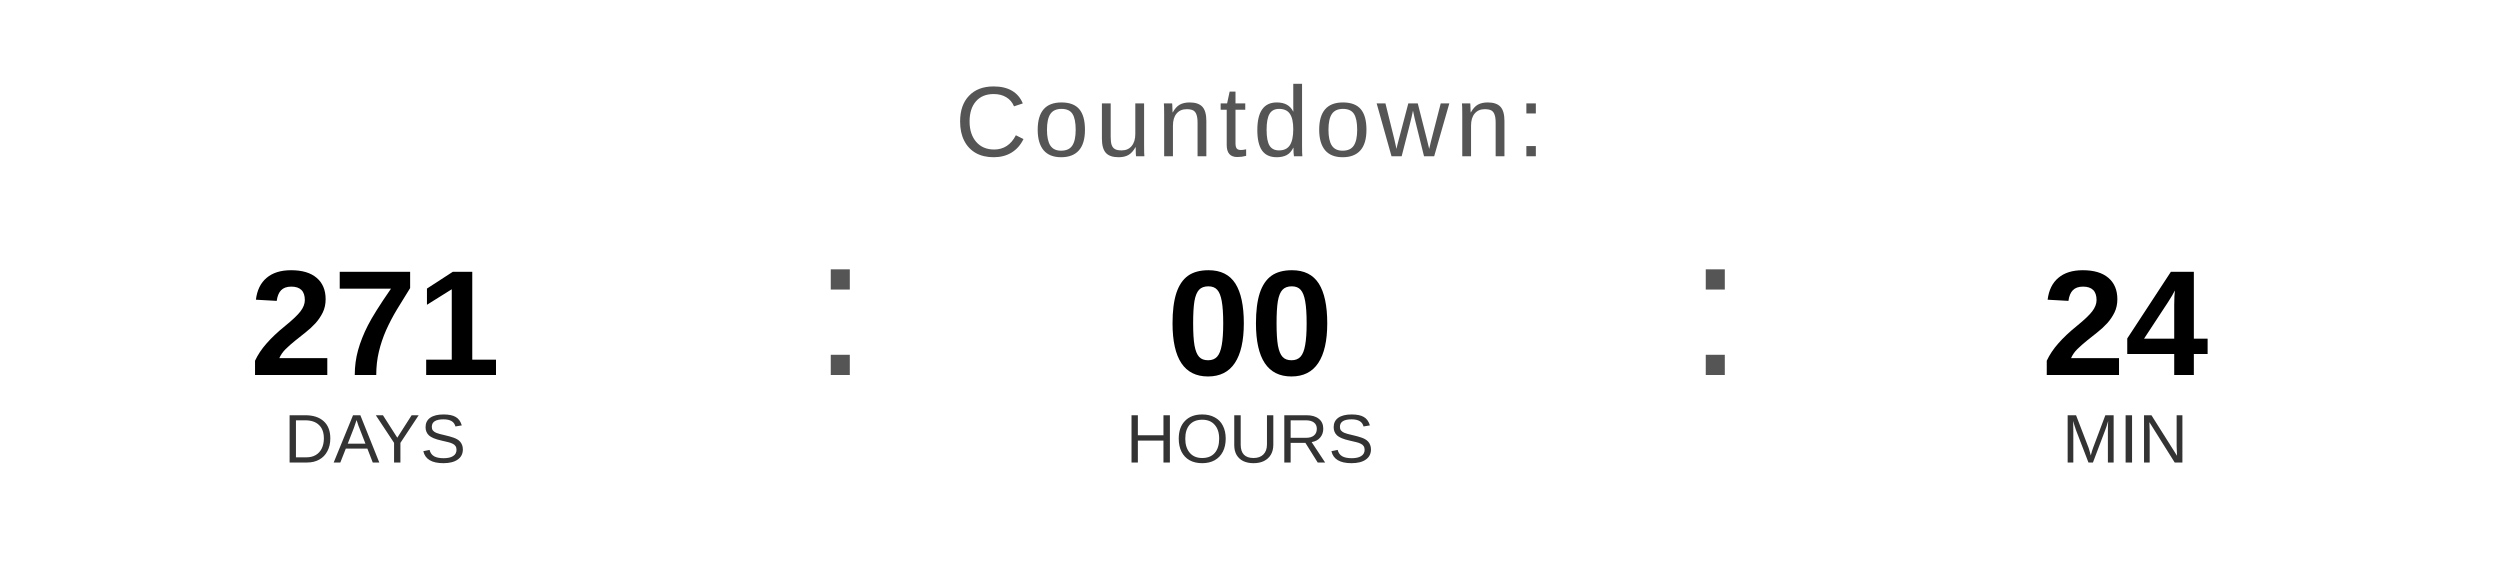
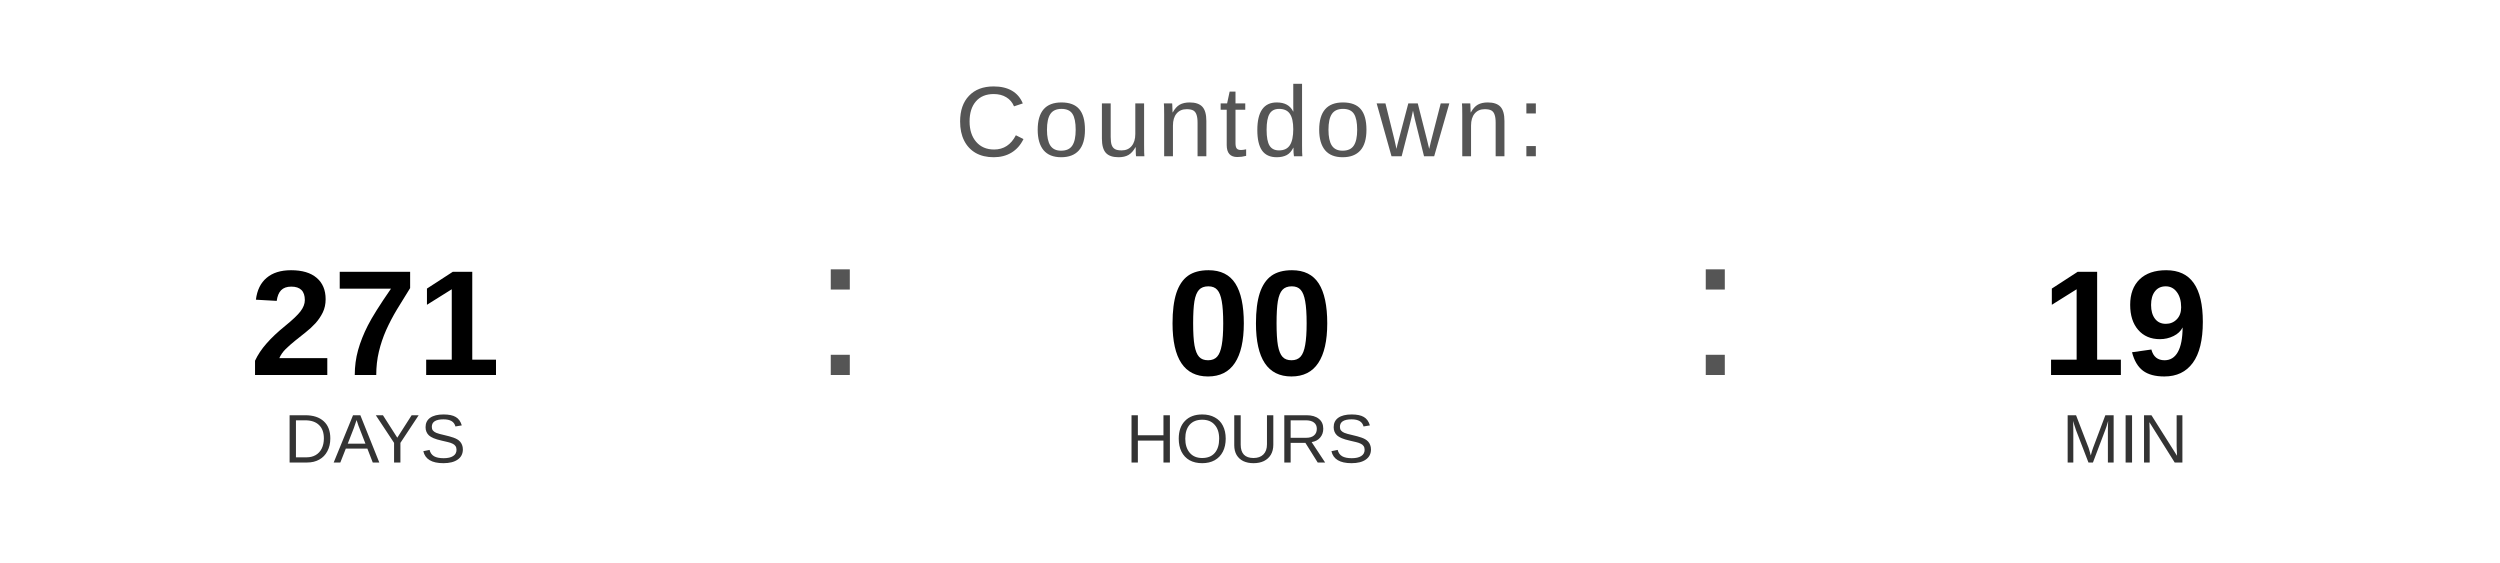
<svg xmlns="http://www.w3.org/2000/svg" width="400" height="90" viewBox="0 0 400 90">
  <text x="200" y="25" font-family="Arial, Helvetica, sans-serif" font-size="16" fill="#555555" text-anchor="middle" letter-spacing="1">
    Countdown:
  </text>
  <text x="60" y="60" font-family="Arial, Helvetica, sans-serif" font-size="24" font-weight="bold" fill="#000000" text-anchor="middle">271</text>
  <text x="60" y="74" font-family="Arial, Helvetica, sans-serif" font-size="11" fill="#333333" text-anchor="middle">DAYS</text>
  <text x="130" y="60" font-family="Arial, sans-serif" font-size="32" fill="#555555">:</text>
  <text x="200" y="60" font-family="Arial, Helvetica, sans-serif" font-size="24" font-weight="bold" fill="#000000" text-anchor="middle">00</text>
  <text x="200" y="74" font-family="Arial, Helvetica, sans-serif" font-size="11" fill="#333333" text-anchor="middle">HOURS</text>
  <text x="270" y="60" font-family="Arial, sans-serif" font-size="32" fill="#555555">:</text>
-   <text x="340" y="60" font-family="Arial, Helvetica, sans-serif" font-size="24" font-weight="bold" fill="#000000" text-anchor="middle">24</text>
+   <text x="340" y="60" font-family="Arial, Helvetica, sans-serif" font-size="24" font-weight="bold" fill="#000000" text-anchor="middle">19</text>
  <text x="340" y="74" font-family="Arial, Helvetica, sans-serif" font-size="11" fill="#333333" text-anchor="middle">MIN</text>
</svg>
